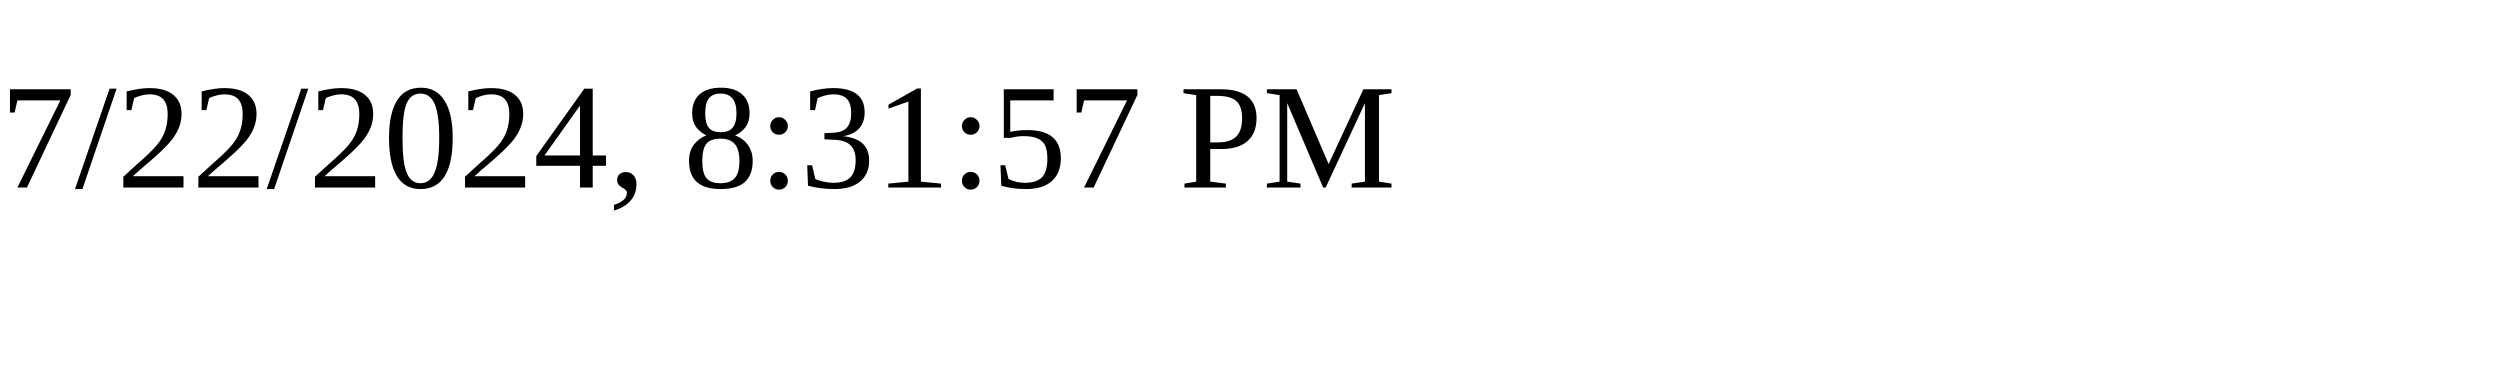
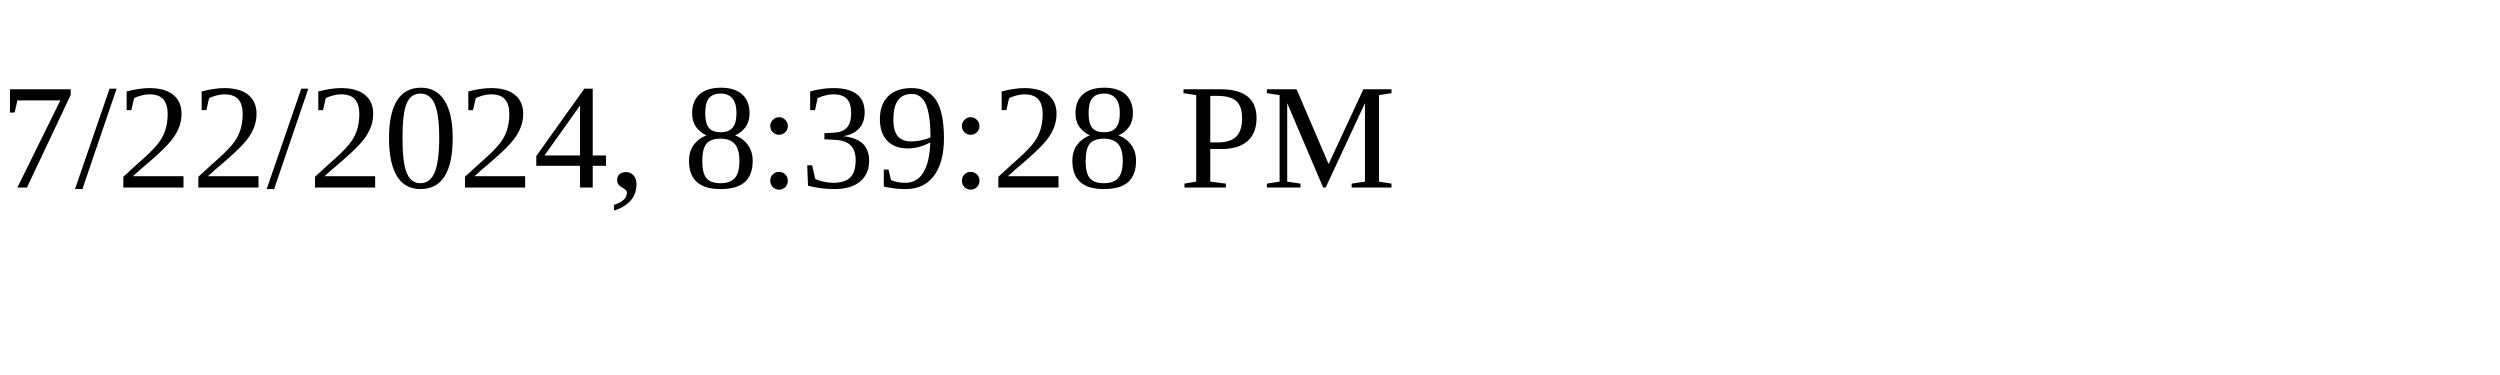
<svg xmlns="http://www.w3.org/2000/svg" height="30" width="200">
-   <text x="0" y="15">7/22/2024, 8:31:57 PM</text>
+   <text x="0" y="15">7/22/2024, 8:39:28 PM</text>
</svg>
